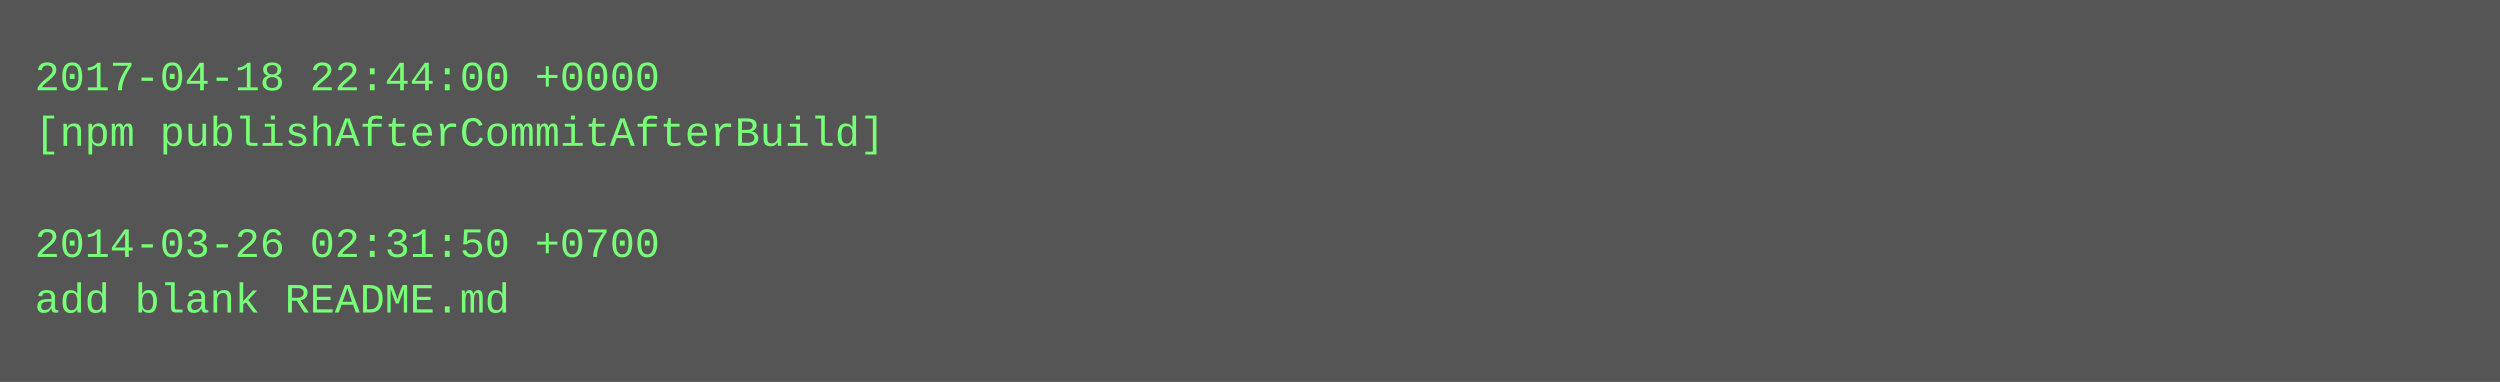
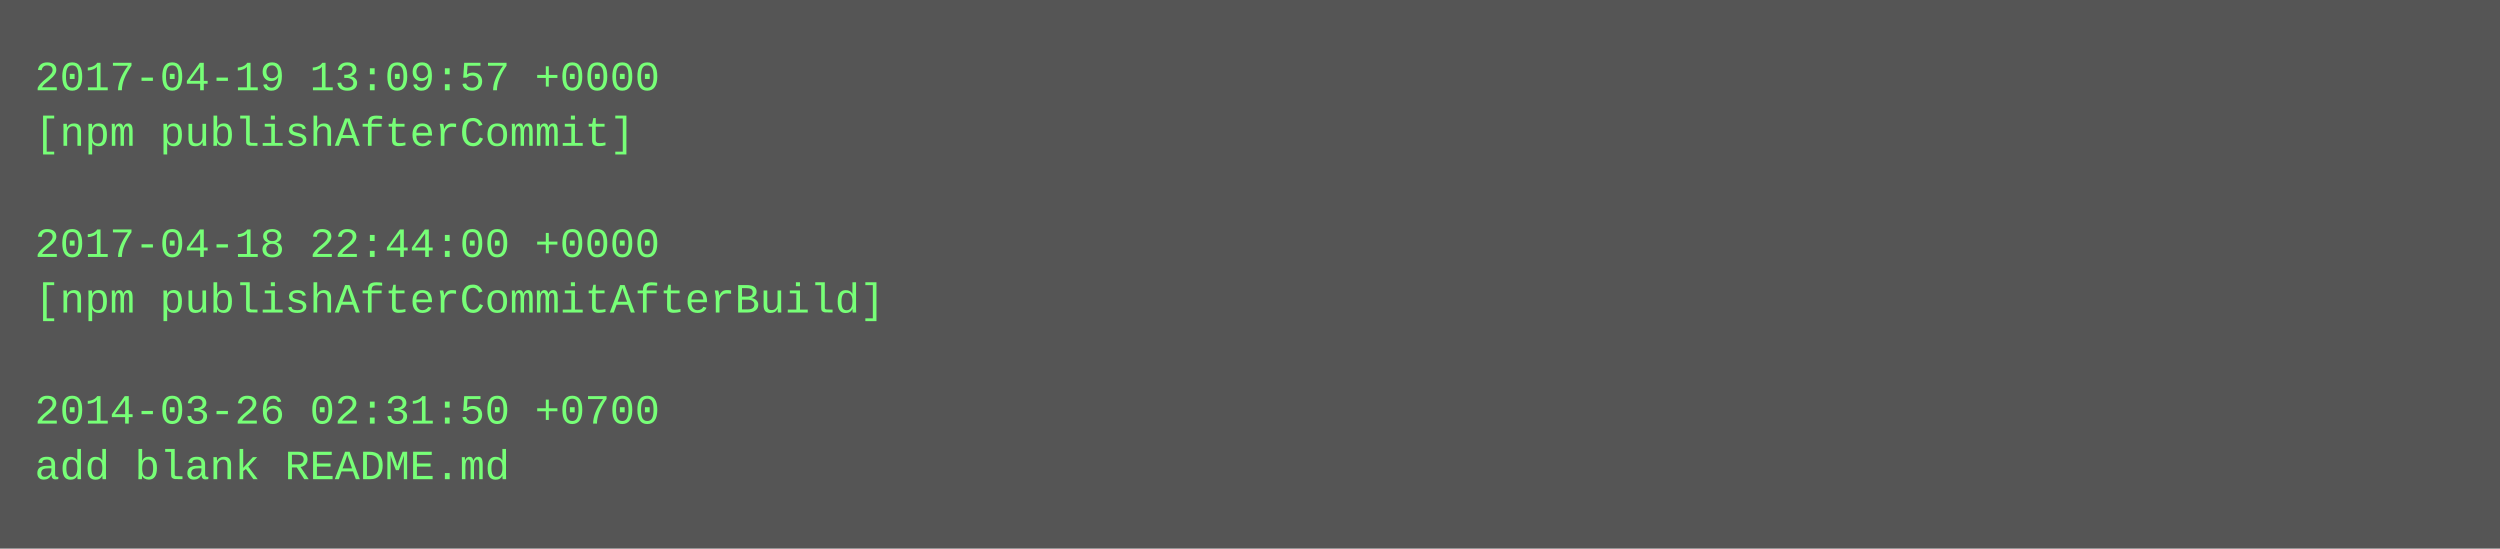
- <svg xmlns="http://www.w3.org/2000/svg" height="110" width="720">
-   <rect height="110" fill="#555" width="720" />
+ <svg xmlns="http://www.w3.org/2000/svg" height="158" width="720">
+   <rect height="158" fill="#555" width="720" />
  <text fill="#7f7" font-family="Courier New" font-size="12" xml:space="preserve">
-     <tspan x="10" y="26">2017-04-18 22:44:00 +0000</tspan>
-     <tspan x="10" y="42">[npm publishAfterCommitAfterBuild]</tspan>
+     <tspan x="10" y="26">2017-04-19 13:09:57 +0000</tspan>
+     <tspan x="10" y="42">[npm publishAfterCommit]</tspan>
    <tspan x="10" y="58" />
-     <tspan x="10" y="74">2014-03-26 02:31:50 +0700</tspan>
-     <tspan x="10" y="90">add blank README.md</tspan>
+     <tspan x="10" y="74">2017-04-18 22:44:00 +0000</tspan>
+     <tspan x="10" y="90">[npm publishAfterCommitAfterBuild]</tspan>
+     <tspan x="10" y="106" />
+     <tspan x="10" y="122">2014-03-26 02:31:50 +0700</tspan>
+     <tspan x="10" y="138">add blank README.md</tspan>
  </text>
</svg>
